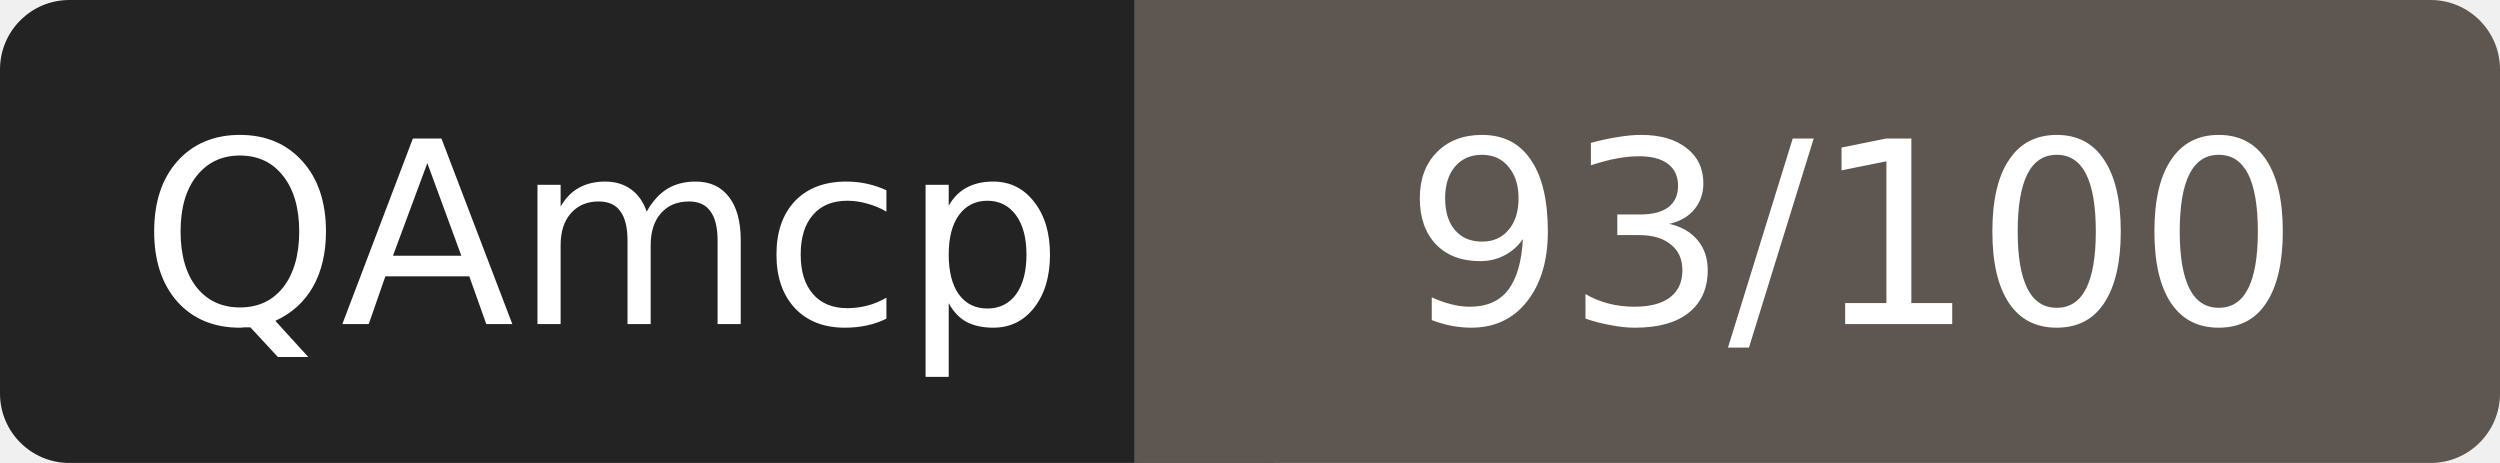
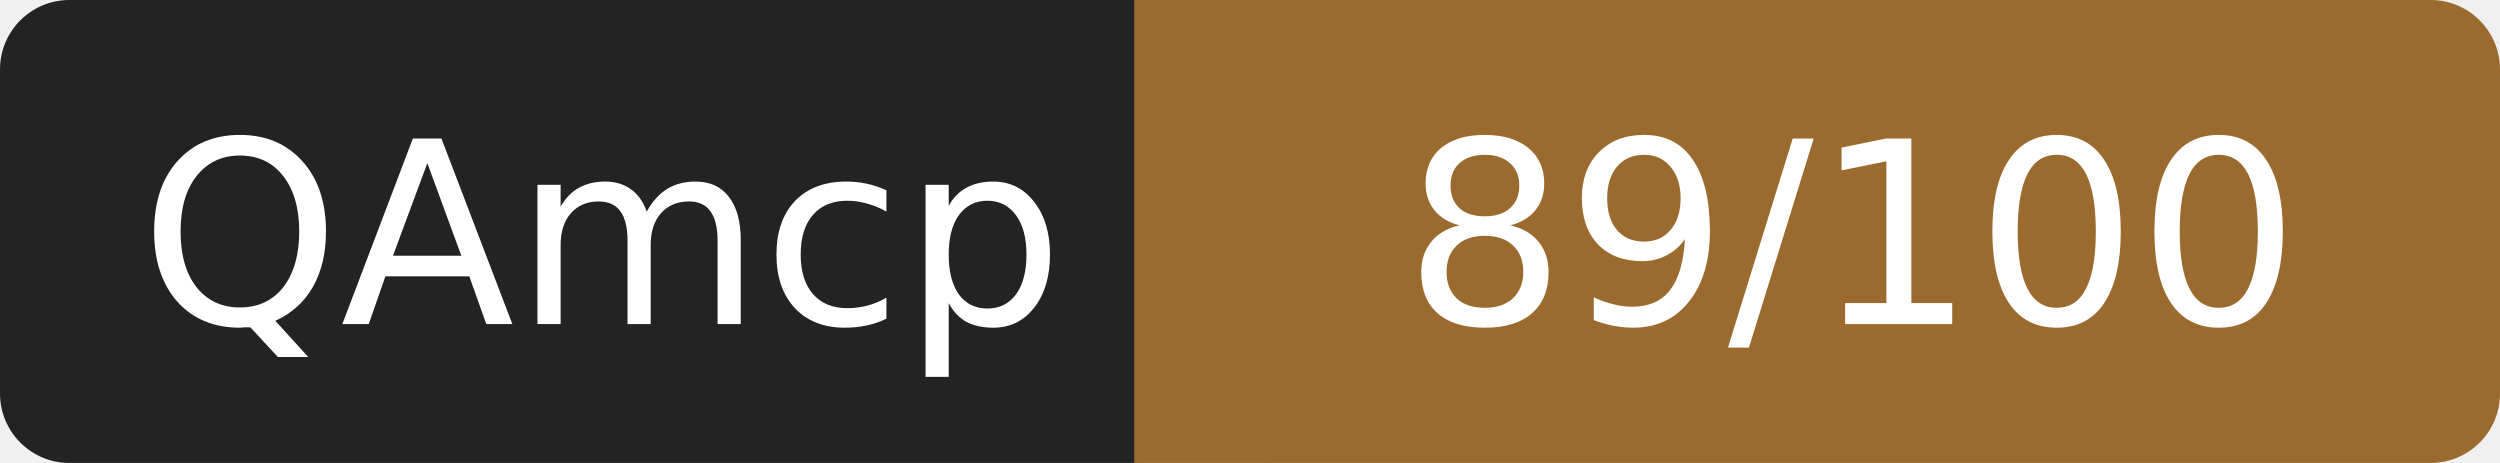
- <svg xmlns="http://www.w3.org/2000/svg" width="108" height="20" role="img" aria-label="QAmcp: 93/100">
+ <svg xmlns="http://www.w3.org/2000/svg" width="108" height="20" role="img" aria-label="QAmcp: 89/100">
  <rect width="52" height="20" rx="3" fill="#232323" />
-   <rect x="52" width="56" height="20" rx="3" fill="#5e5650" />
-   <rect x="49" width="6" height="20" fill="#5e5650" />
+   <rect x="52" width="56" height="20" rx="3" fill="#9a6a2f" />
+   <rect x="49" width="6" height="20" fill="#9a6a2f" />
  <g fill="#fff" font-family="Verdana,DejaVu Sans,sans-serif" font-size="11" text-anchor="middle">
    <text x="26" y="14">QAmcp</text>
-     <text x="80" y="14">93/100</text>
+     <text x="80" y="14">89/100</text>
  </g>
</svg>
